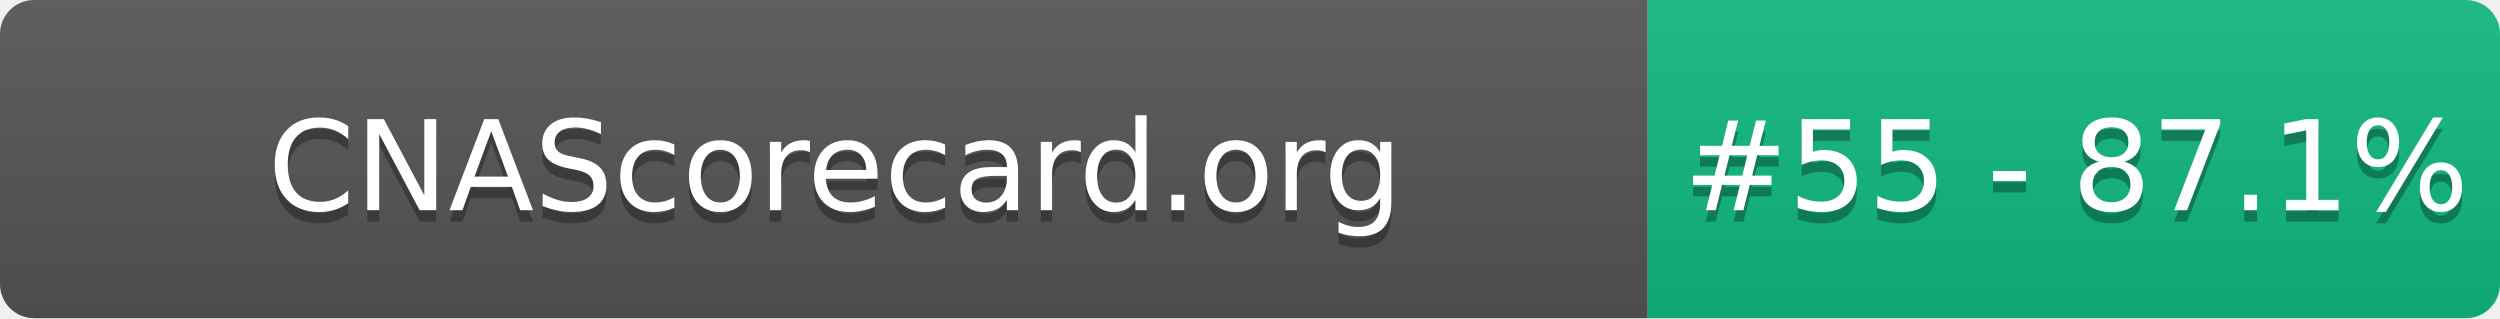
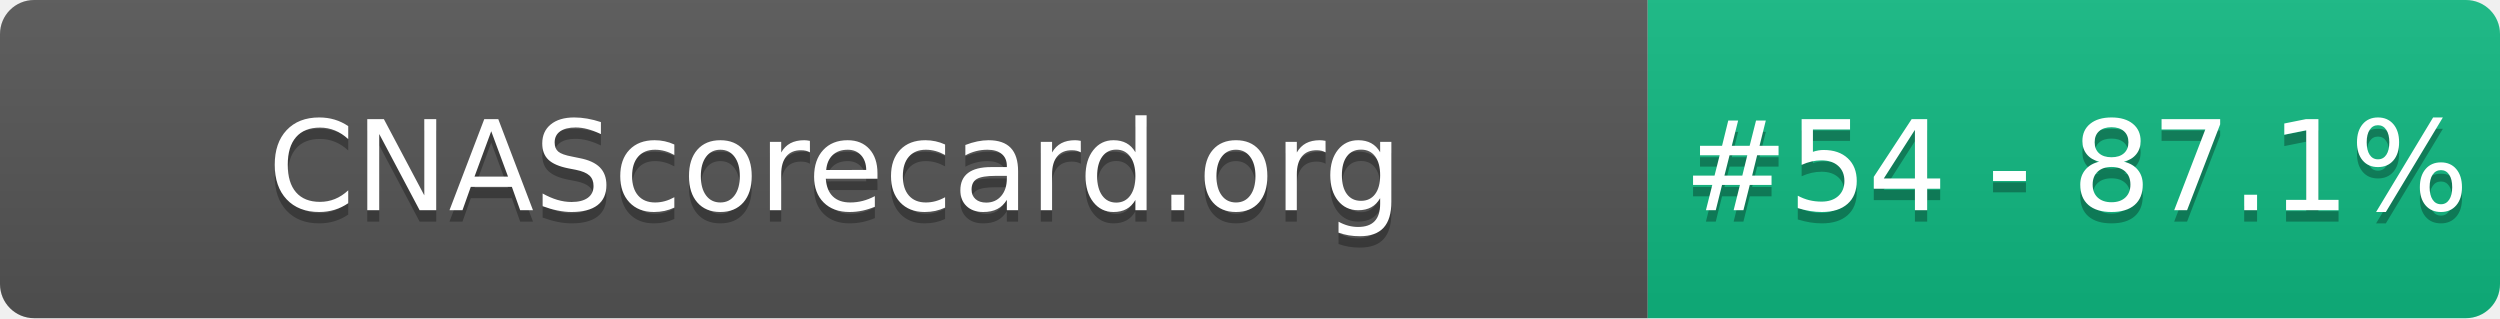
- <svg xmlns="http://www.w3.org/2000/svg" width="220" height="28" role="img" aria-label="CNAScorecard.org: #55 - 87.1%">
+ <svg xmlns="http://www.w3.org/2000/svg" width="220" height="28" role="img" aria-label="CNAScorecard.org: #54 - 87.1%">
  <linearGradient id="s" x2="0" y2="100%">
    <stop offset="0" stop-color="#bbb" stop-opacity=".1" />
    <stop offset="1" stop-opacity=".1" />
  </linearGradient>
  <clipPath id="r">
    <rect width="220" height="28" rx="3" fill="#fff" />
  </clipPath>
  <g clip-path="url(#r)">
    <rect width="145" height="28" fill="#555" />
    <rect x="145" width="75" height="28" fill="#10B981" />
    <rect width="220" height="28" fill="url(#s)" />
  </g>
  <g fill="#fff" text-anchor="middle" font-family="Verdana,Geneva,DejaVu Sans,sans-serif" text-rendering="geometricPrecision" font-size="110">
    <text aria-hidden="true" x="735" y="195" fill="#010101" fill-opacity=".3" transform="scale(.1)" textLength="1350">CNAScorecard.org</text>
    <text x="735" y="185" transform="scale(.1)" fill="#fff" textLength="1350">CNAScorecard.org</text>
-     <text aria-hidden="true" x="1827" y="195" fill="#010101" fill-opacity=".3" transform="scale(.1)" textLength="605">#55 - 87.1%</text>
-     <text x="1827" y="185" transform="scale(.1)" fill="#fff" textLength="605">#55 - 87.1%</text>
+     <text aria-hidden="true" x="1827" y="195" fill="#010101" fill-opacity=".3" transform="scale(.1)" textLength="605">#54 - 87.1%</text>
+     <text x="1827" y="185" transform="scale(.1)" fill="#fff" textLength="605">#54 - 87.1%</text>
  </g>
</svg>
